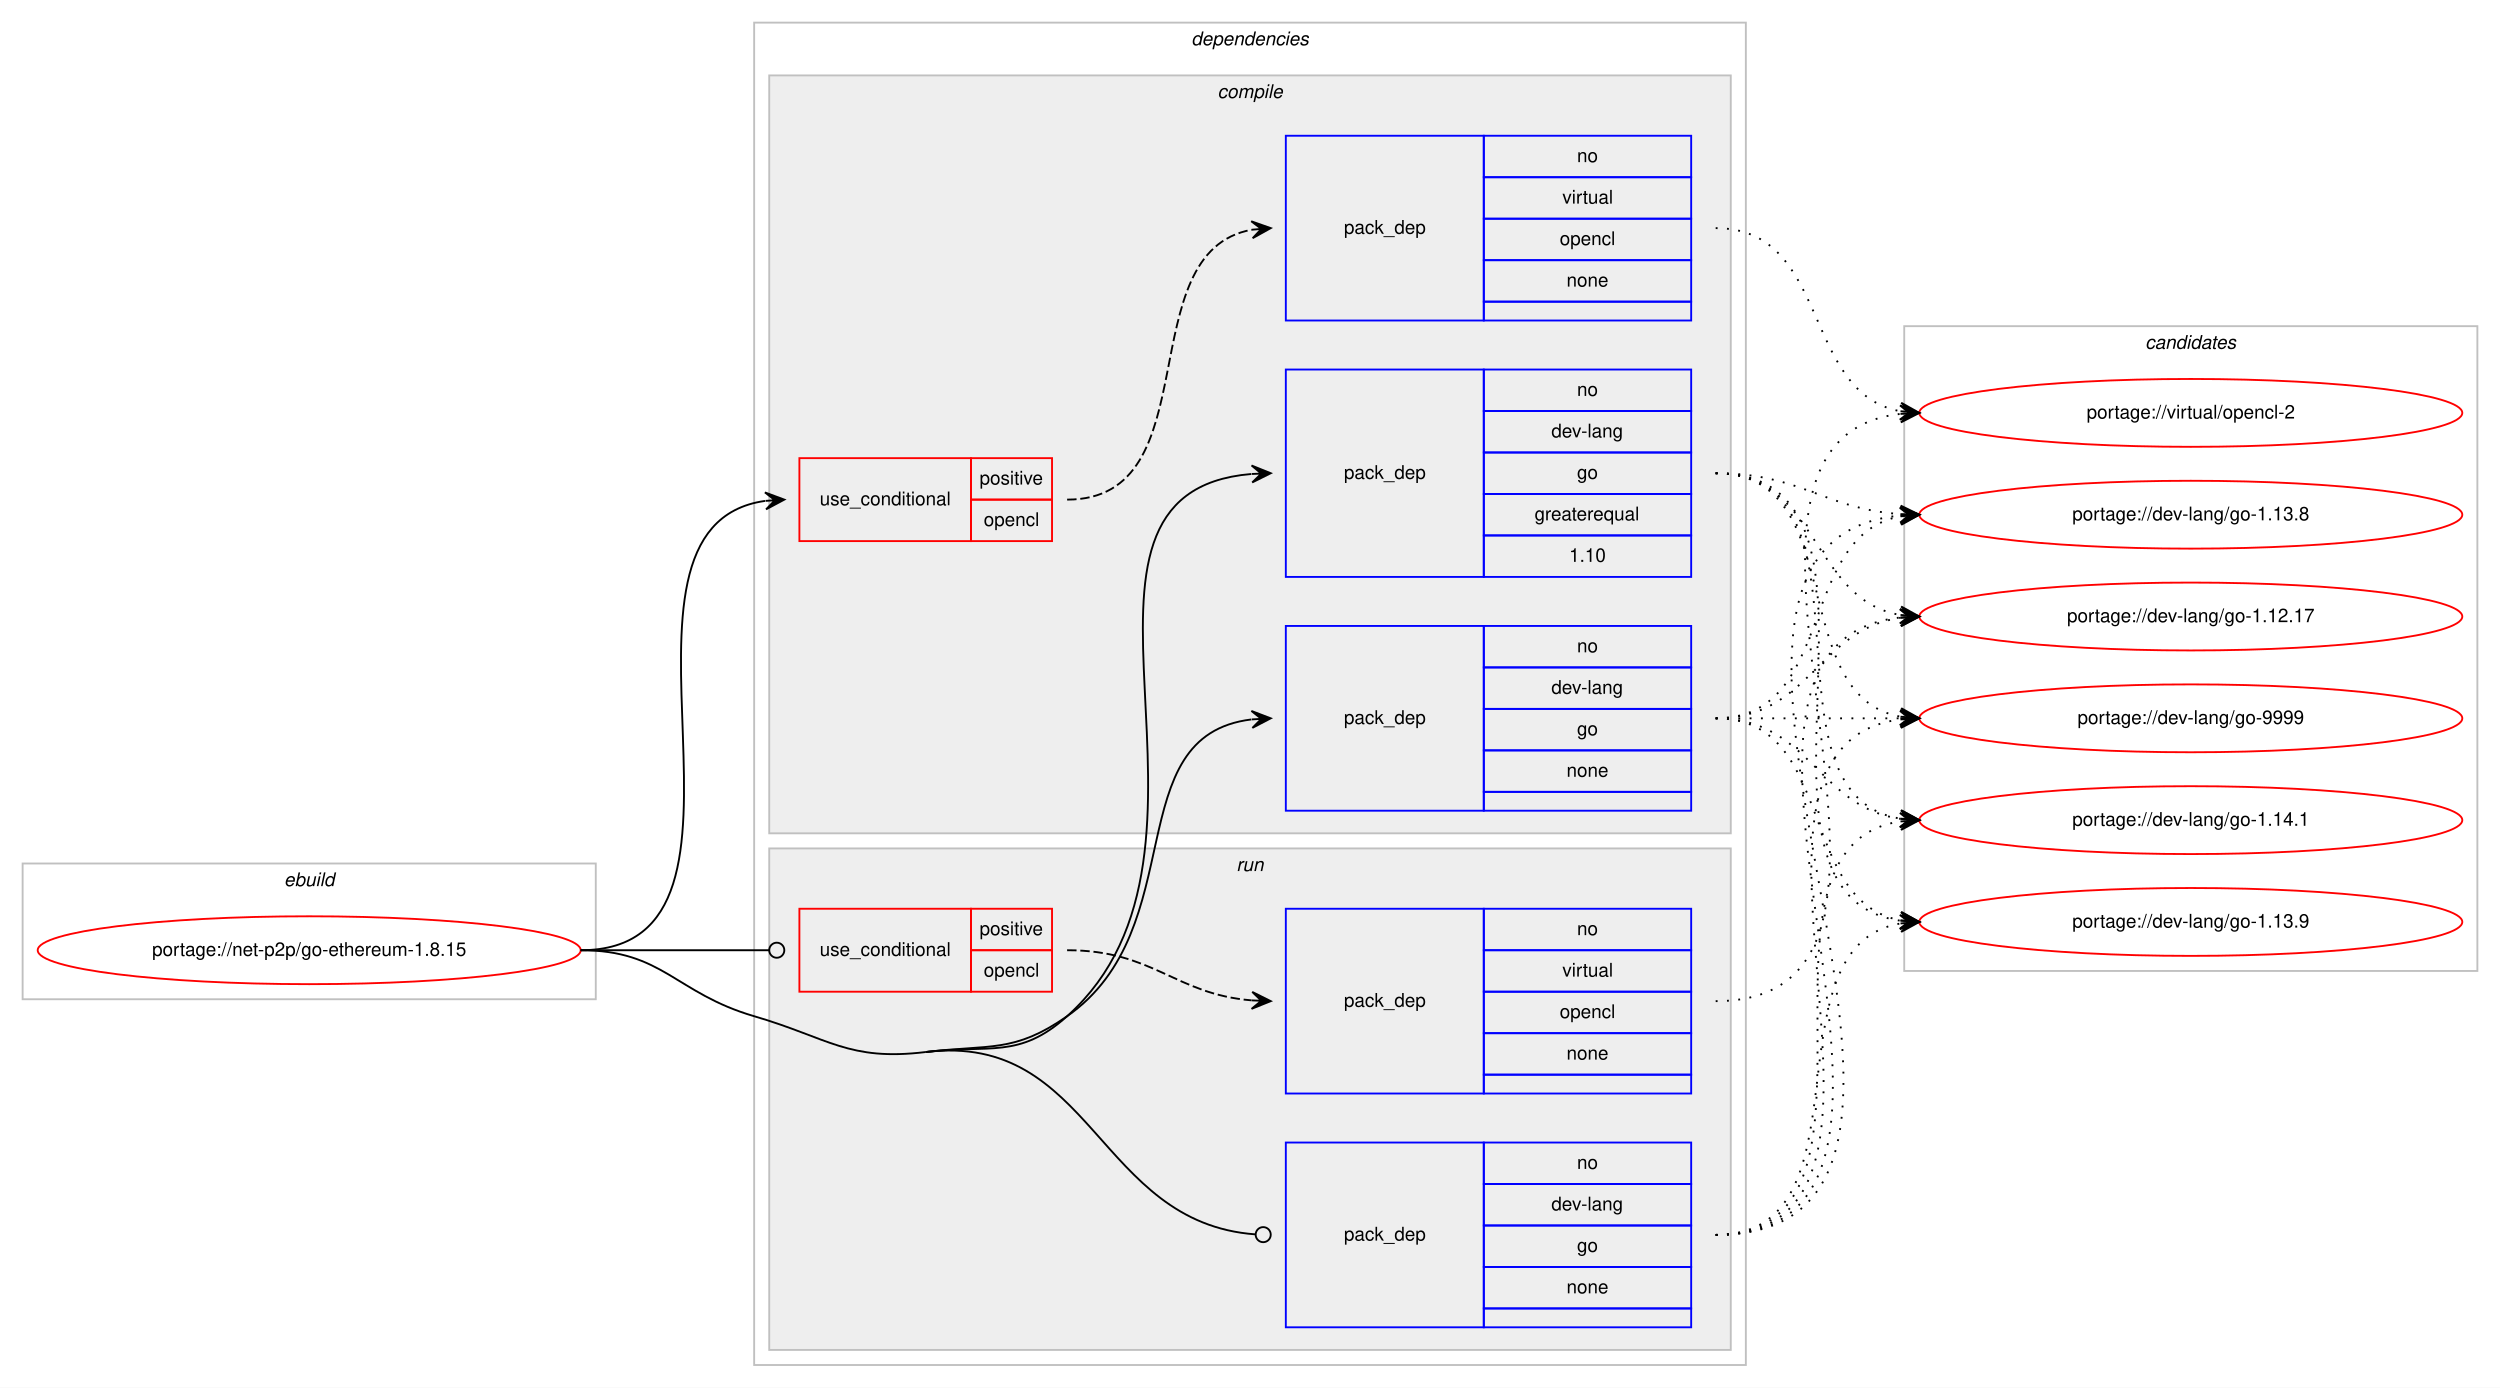
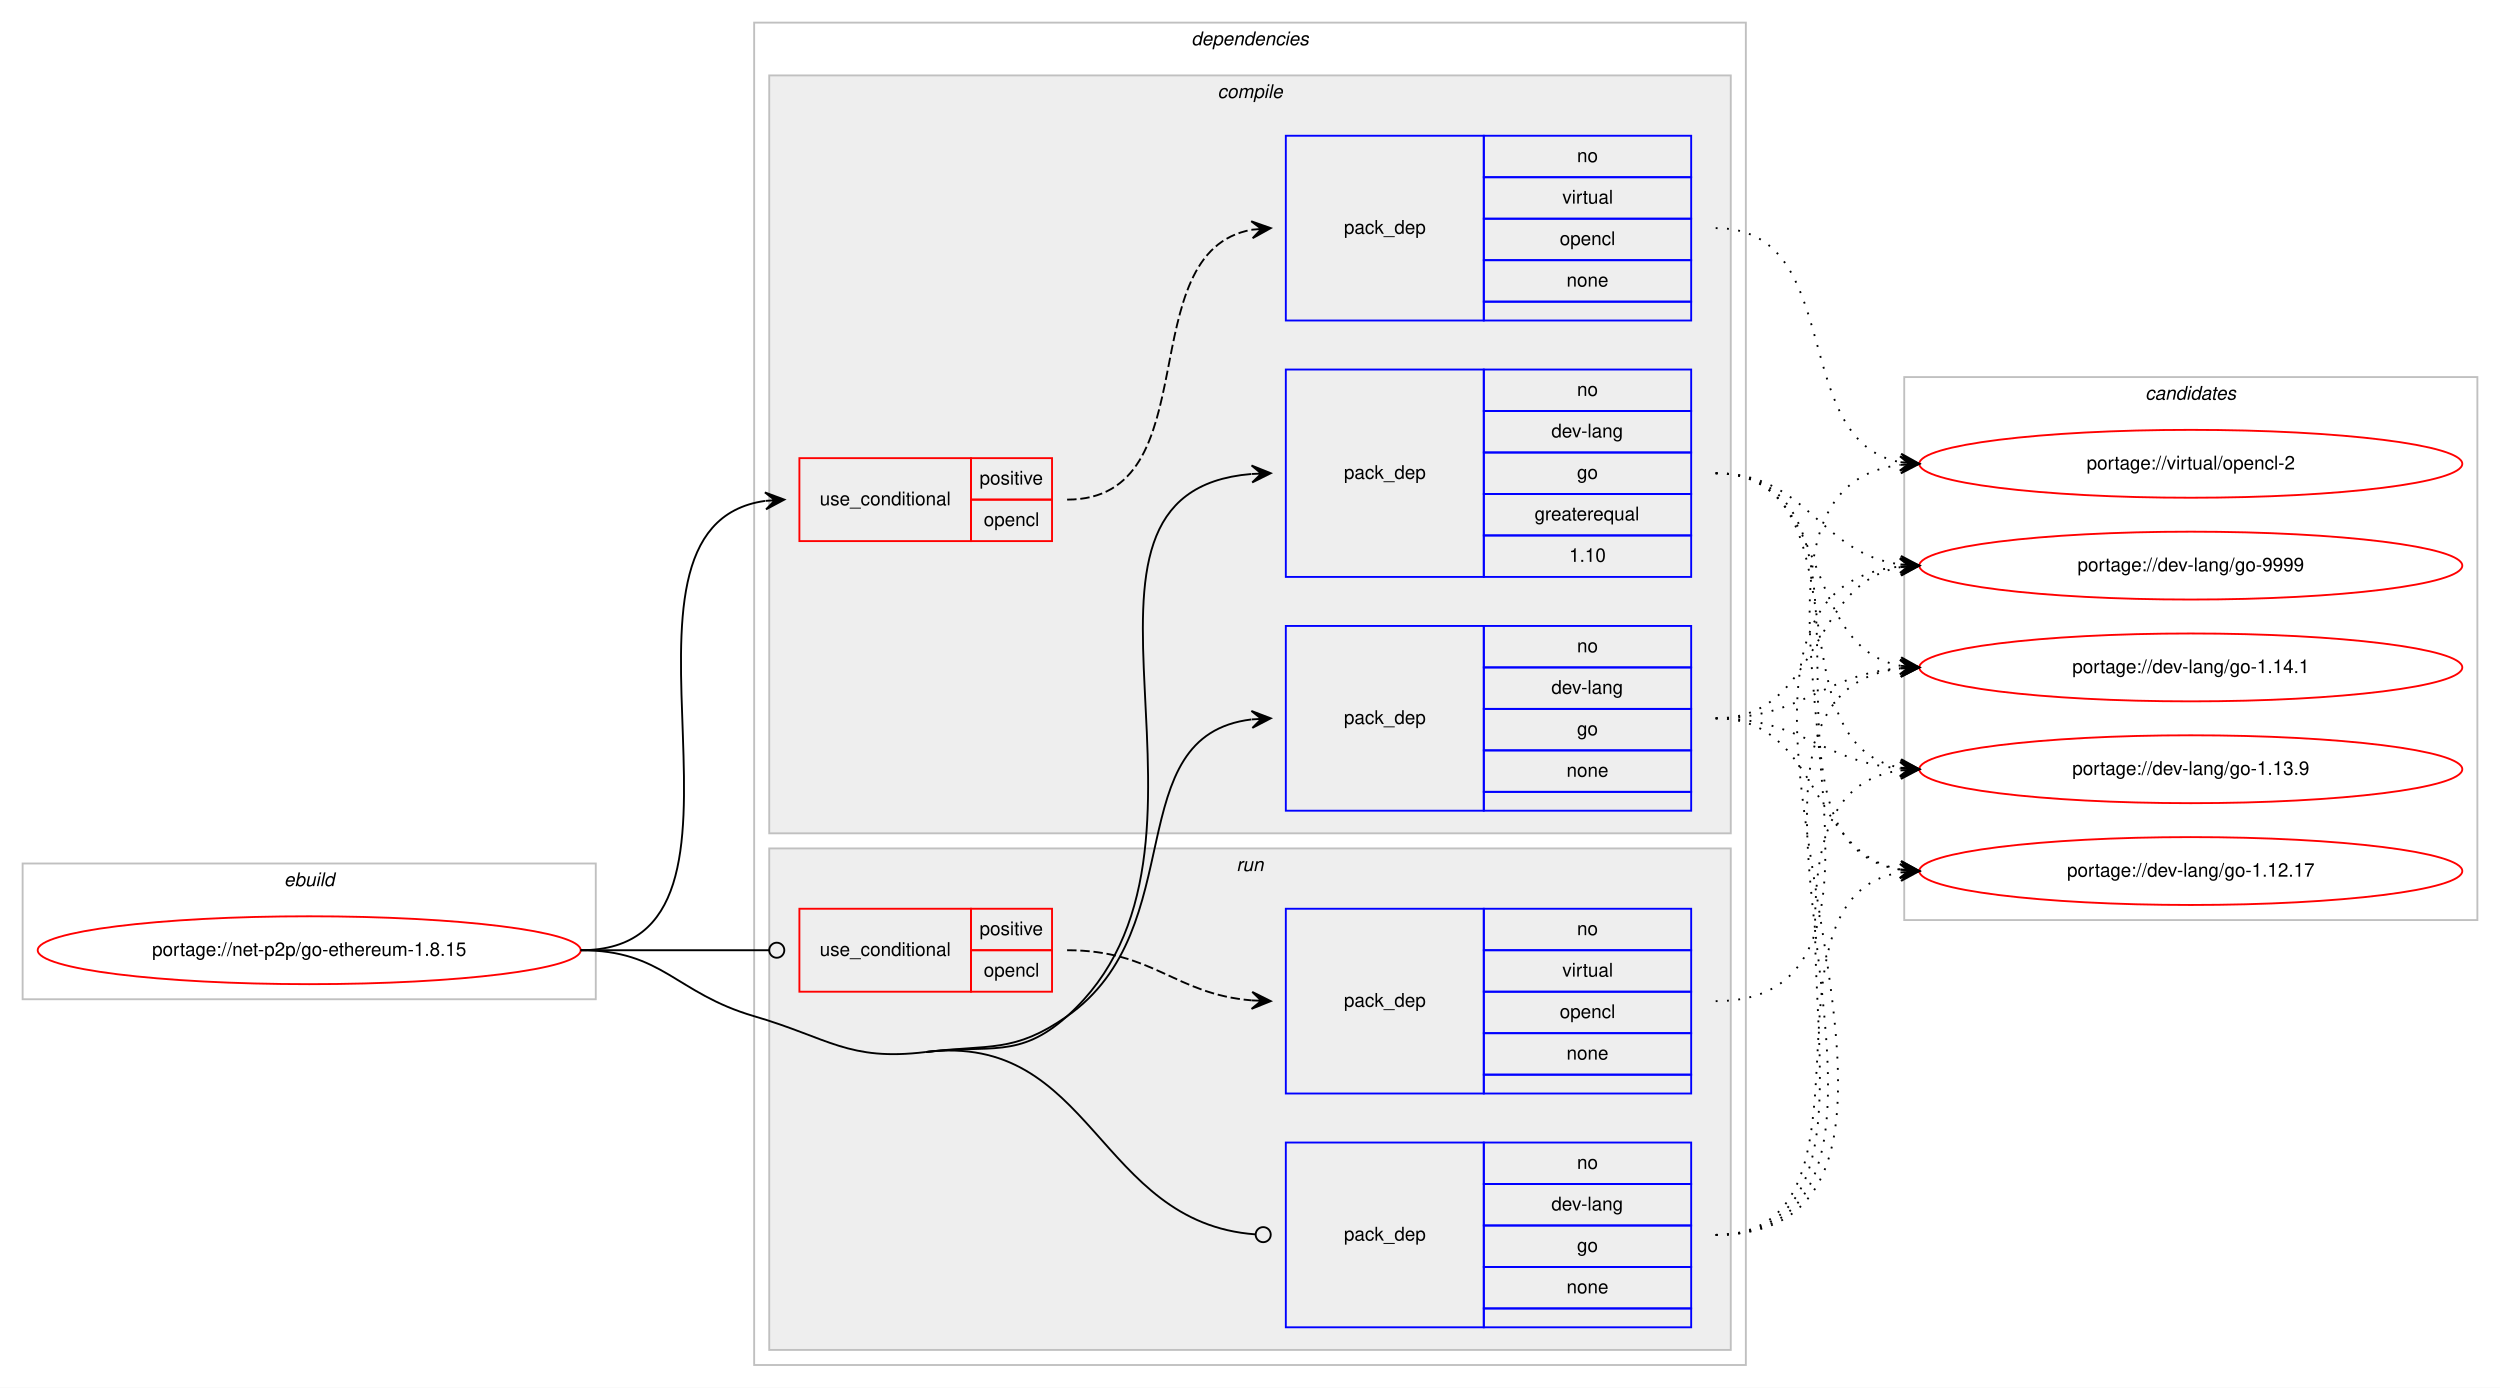
<svg xmlns="http://www.w3.org/2000/svg" xmlns:xlink="http://www.w3.org/1999/xlink" width="1326pt" height="736pt" viewBox="0.00 0.00 1326.00 736.00">
  <g id="graph0" class="graph" transform="scale(1 1) rotate(0) translate(4 732)">
    <polygon fill="#ffffff" stroke="transparent" points="-4,4 -4,-732 1322,-732 1322,4 -4,4" />
    <g id="clust1" class="cluster">
      <polygon fill="none" stroke="#c0c0c0" points="8,-202 8,-274 312,-274 312,-202 8,-202" />
      <text text-anchor="start" x="146.663" y="-262" font-family="Helvetica,sans-Serif" font-style="italic" font-size="10.00" fill="#000000">ebuild</text>
    </g>
    <g id="clust2" class="cluster">
      <polygon fill="none" stroke="#c0c0c0" points="396,-8 396,-720 922,-720 922,-8 396,-8" />
      <text text-anchor="start" x="627.875" y="-708" font-family="Helvetica,sans-Serif" font-style="italic" font-size="10.00" fill="#000000">dependencies</text>
    </g>
    <g id="clust3" class="cluster">
      <polygon fill="#eeeeee" stroke="#c0c0c0" points="404,-290 404,-692 914,-692 914,-290 404,-290" />
      <text text-anchor="start" x="641.778" y="-680" font-family="Helvetica,sans-Serif" font-style="italic" font-size="10.00" fill="#000000">compile</text>
    </g>
    <g id="clust9" class="cluster">
      <polygon fill="#eeeeee" stroke="#c0c0c0" points="404,-16 404,-282 914,-282 914,-16 404,-16" />
      <text text-anchor="start" x="651.777" y="-270" font-family="Helvetica,sans-Serif" font-style="italic" font-size="10.00" fill="#000000">run</text>
    </g>
    <g id="clust13" class="cluster">
-       <polygon fill="none" stroke="#c0c0c0" points="1006,-217 1006,-559 1310,-559 1310,-217 1006,-217" />
-       <text text-anchor="start" x="1133.824" y="-547" font-family="Helvetica,sans-Serif" font-style="italic" font-size="10.00" fill="#000000">candidates</text>
+       <polygon fill="none" stroke="#c0c0c0" points="1006,-244 1006,-532 1310,-532 1310,-244 1006,-244" />
+       <text text-anchor="start" x="1133.824" y="-520" font-family="Helvetica,sans-Serif" font-style="italic" font-size="10.00" fill="#000000">candidates</text>
    </g>
    <g id="node1" class="node">
      <g id="a_node1">
        <a xlink:href="../net-p2p/go-ethereum-1.8.15.svg" xlink:title="portage://net-p2p/go-ethereum-1.8.15">
          <ellipse fill="none" stroke="#ff0000" cx="160" cy="-228" rx="144" ry="18" />
          <text text-anchor="middle" x="160" y="-225" font-family="Helvetica,sans-Serif" font-size="10.00" fill="#000000">portage://net-p2p/go-ethereum-1.8.15</text>
        </a>
      </g>
    </g>
    <g id="node2" class="node">
      <polygon fill="none" stroke="#ff0000" points="420,-445 420,-489 511,-489 511,-445 420,-445" />
      <text text-anchor="start" x="430.767" y="-464" font-family="Helvetica,sans-Serif" font-size="10.00" fill="#000000">use_conditional</text>
      <polygon fill="none" stroke="#ff0000" points="511,-467 511,-489 554,-489 554,-467 511,-467" />
      <text text-anchor="start" x="515.553" y="-475" font-family="Helvetica,sans-Serif" font-size="10.00" fill="#000000">positive</text>
      <polygon fill="none" stroke="#ff0000" points="511,-445 511,-467 554,-467 554,-445 511,-445" />
      <text text-anchor="start" x="517.773" y="-453" font-family="Helvetica,sans-Serif" font-size="10.00" fill="#000000">opencl</text>
    </g>
    <g id="edge2" class="edge">
      <path fill="none" stroke="#000000" d="M304,-228C416.921,-228 303.021,-452.296 401.765,-466.314" />
      <polygon fill="#000000" stroke="#000000" points="412,-467 401.721,-470.821 407.011,-466.666 402.022,-466.332 402.022,-466.332 402.022,-466.332 407.011,-466.666 402.323,-461.842 412,-467 412,-467" />
    </g>
    <g id="node4" class="node">
      <polygon fill="none" stroke="#0000ff" points="678,-426 678,-536 783,-536 783,-426 678,-426" />
      <text text-anchor="start" x="708.823" y="-478" font-family="Helvetica,sans-Serif" font-size="10.00" fill="#000000">pack_dep</text>
      <polygon fill="none" stroke="#0000ff" points="783,-514 783,-536 893,-536 893,-514 783,-514" />
      <text text-anchor="start" x="832.441" y="-522" font-family="Helvetica,sans-Serif" font-size="10.00" fill="#000000">no</text>
      <polygon fill="none" stroke="#0000ff" points="783,-492 783,-514 893,-514 893,-492 783,-492" />
      <text text-anchor="start" x="818.828" y="-500" font-family="Helvetica,sans-Serif" font-size="10.00" fill="#000000">dev-lang</text>
      <polygon fill="none" stroke="#0000ff" points="783,-470 783,-492 893,-492 893,-470 783,-470" />
      <text text-anchor="start" x="832.441" y="-478" font-family="Helvetica,sans-Serif" font-size="10.00" fill="#000000">go</text>
      <polygon fill="none" stroke="#0000ff" points="783,-448 783,-470 893,-470 893,-448 783,-448" />
      <text text-anchor="start" x="809.936" y="-456" font-family="Helvetica,sans-Serif" font-size="10.00" fill="#000000">greaterequal</text>
      <polygon fill="none" stroke="#0000ff" points="783,-426 783,-448 893,-448 893,-426 783,-426" />
      <text text-anchor="start" x="828.272" y="-434" font-family="Helvetica,sans-Serif" font-size="10.00" fill="#000000">1.10</text>
    </g>
    <g id="edge3" class="edge">
      <path fill="none" stroke="#000000" d="M487,-174C521.136,-178.137 536.378,-170.067 562,-193 661.176,-281.767 540.02,-470.694 659.735,-480.595" />
      <polygon fill="#000000" stroke="#000000" points="670,-481 659.83,-485.102 665.004,-480.803 660.008,-480.606 660.008,-480.606 660.008,-480.606 665.004,-480.803 660.185,-476.109 670,-481 670,-481" />
    </g>
    <g id="node5" class="node">
      <polygon fill="none" stroke="#0000ff" points="678,-302 678,-400 783,-400 783,-302 678,-302" />
      <text text-anchor="start" x="708.823" y="-348" font-family="Helvetica,sans-Serif" font-size="10.00" fill="#000000">pack_dep</text>
      <polygon fill="none" stroke="#0000ff" points="783,-378 783,-400 893,-400 893,-378 783,-378" />
      <text text-anchor="start" x="832.441" y="-386" font-family="Helvetica,sans-Serif" font-size="10.00" fill="#000000">no</text>
      <polygon fill="none" stroke="#0000ff" points="783,-356 783,-378 893,-378 893,-356 783,-356" />
      <text text-anchor="start" x="818.828" y="-364" font-family="Helvetica,sans-Serif" font-size="10.00" fill="#000000">dev-lang</text>
      <polygon fill="none" stroke="#0000ff" points="783,-334 783,-356 893,-356 893,-334 783,-334" />
      <text text-anchor="start" x="832.441" y="-342" font-family="Helvetica,sans-Serif" font-size="10.00" fill="#000000">go</text>
      <polygon fill="none" stroke="#0000ff" points="783,-312 783,-334 893,-334 893,-312 783,-312" />
      <text text-anchor="start" x="826.882" y="-320" font-family="Helvetica,sans-Serif" font-size="10.00" fill="#000000">none</text>
      <polygon fill="none" stroke="#0000ff" points="783,-302 783,-312 893,-312 893,-302 783,-302" />
    </g>
    <g id="edge4" class="edge">
      <path fill="none" stroke="#000000" d="M487,-174C521.136,-178.137 533.809,-173.311 562,-193 628.739,-239.611 588.747,-341.719 659.746,-350.408" />
      <polygon fill="#000000" stroke="#000000" points="670,-351 659.757,-354.916 665.008,-350.712 660.017,-350.424 660.017,-350.424 660.017,-350.424 665.008,-350.712 660.276,-345.931 670,-351 670,-351" />
    </g>
    <g id="node6" class="node">
      <polygon fill="none" stroke="#ff0000" points="420,-206 420,-250 511,-250 511,-206 420,-206" />
      <text text-anchor="start" x="430.767" y="-225" font-family="Helvetica,sans-Serif" font-size="10.00" fill="#000000">use_conditional</text>
      <polygon fill="none" stroke="#ff0000" points="511,-228 511,-250 554,-250 554,-228 511,-228" />
      <text text-anchor="start" x="515.553" y="-236" font-family="Helvetica,sans-Serif" font-size="10.00" fill="#000000">positive</text>
      <polygon fill="none" stroke="#ff0000" points="511,-206 511,-228 554,-228 554,-206 511,-206" />
      <text text-anchor="start" x="517.773" y="-214" font-family="Helvetica,sans-Serif" font-size="10.00" fill="#000000">opencl</text>
    </g>
    <g id="edge6" class="edge">
      <path fill="none" stroke="#000000" d="M304,-228C349.188,-228 362.47,-228 403.919,-228" />
      <ellipse fill="none" stroke="#000000" cx="408" cy="-228" rx="4" ry="4" />
    </g>
    <g id="node8" class="node">
      <polygon fill="none" stroke="#0000ff" points="678,-28 678,-126 783,-126 783,-28 678,-28" />
      <text text-anchor="start" x="708.823" y="-74" font-family="Helvetica,sans-Serif" font-size="10.00" fill="#000000">pack_dep</text>
      <polygon fill="none" stroke="#0000ff" points="783,-104 783,-126 893,-126 893,-104 783,-104" />
      <text text-anchor="start" x="832.441" y="-112" font-family="Helvetica,sans-Serif" font-size="10.00" fill="#000000">no</text>
      <polygon fill="none" stroke="#0000ff" points="783,-82 783,-104 893,-104 893,-82 783,-82" />
      <text text-anchor="start" x="818.828" y="-90" font-family="Helvetica,sans-Serif" font-size="10.00" fill="#000000">dev-lang</text>
      <polygon fill="none" stroke="#0000ff" points="783,-60 783,-82 893,-82 893,-60 783,-60" />
      <text text-anchor="start" x="832.441" y="-68" font-family="Helvetica,sans-Serif" font-size="10.00" fill="#000000">go</text>
      <polygon fill="none" stroke="#0000ff" points="783,-38 783,-60 893,-60 893,-38 783,-38" />
      <text text-anchor="start" x="826.882" y="-46" font-family="Helvetica,sans-Serif" font-size="10.00" fill="#000000">none</text>
      <polygon fill="none" stroke="#0000ff" points="783,-28 783,-38 893,-38 893,-28 783,-28" />
    </g>
    <g id="edge7" class="edge">
      <path fill="none" stroke="#000000" d="M487,-174C575.617,-184.741 577.89,-83.434 661.889,-77.291" />
      <ellipse fill="none" stroke="#000000" cx="666.003" cy="-77.143" rx="4" ry="4" />
      <path fill="none" stroke="#000000" d="M304,-228C347.748,-228 354.013,-205.287 396,-193 435.654,-181.396 445.984,-169.029 487,-174" />
    </g>
    <g id="node3" class="node">
      <polygon fill="none" stroke="#0000ff" points="678,-562 678,-660 783,-660 783,-562 678,-562" />
      <text text-anchor="start" x="708.823" y="-608" font-family="Helvetica,sans-Serif" font-size="10.00" fill="#000000">pack_dep</text>
      <polygon fill="none" stroke="#0000ff" points="783,-638 783,-660 893,-660 893,-638 783,-638" />
      <text text-anchor="start" x="832.441" y="-646" font-family="Helvetica,sans-Serif" font-size="10.00" fill="#000000">no</text>
      <polygon fill="none" stroke="#0000ff" points="783,-616 783,-638 893,-638 893,-616 783,-616" />
      <text text-anchor="start" x="824.668" y="-624" font-family="Helvetica,sans-Serif" font-size="10.00" fill="#000000">virtual</text>
      <polygon fill="none" stroke="#0000ff" points="783,-594 783,-616 893,-616 893,-594 783,-594" />
      <text text-anchor="start" x="823.273" y="-602" font-family="Helvetica,sans-Serif" font-size="10.00" fill="#000000">opencl</text>
      <polygon fill="none" stroke="#0000ff" points="783,-572 783,-594 893,-594 893,-572 783,-572" />
      <text text-anchor="start" x="826.882" y="-580" font-family="Helvetica,sans-Serif" font-size="10.00" fill="#000000">none</text>
      <polygon fill="none" stroke="#0000ff" points="783,-562 783,-572 893,-572 893,-562 783,-562" />
    </g>
    <g id="edge1" class="edge">
      <path fill="none" stroke="#000000" stroke-dasharray="5,2" d="M562,-467C638.406,-467 594.405,-598.353 659.994,-610.154" />
      <polygon fill="#000000" stroke="#000000" points="670,-611 659.657,-614.642 665.018,-610.579 660.035,-610.158 660.035,-610.158 660.035,-610.158 665.018,-610.579 660.414,-605.674 670,-611 670,-611" />
    </g>
    <g id="node9" class="node">
      <g id="a_node9">
        <a xlink:href="../virtual/opencl-2.svg" xlink:title="portage://virtual/opencl-2">
-           <ellipse fill="none" stroke="#ff0000" cx="1158" cy="-513" rx="144" ry="18" />
-           <text text-anchor="middle" x="1158" y="-510" font-family="Helvetica,sans-Serif" font-size="10.00" fill="#000000">portage://virtual/opencl-2</text>
+           <ellipse fill="none" stroke="#ff0000" cx="1158" cy="-486" rx="144" ry="18" />
+           <text text-anchor="middle" x="1158" y="-483" font-family="Helvetica,sans-Serif" font-size="10.00" fill="#000000">portage://virtual/opencl-2</text>
        </a>
      </g>
    </g>
    <g id="edge8" class="edge">
-       <path fill="none" stroke="#000000" stroke-dasharray="1,5" d="M906,-611C967.145,-611 951.357,-523.787 1003.787,-513.908" />
-       <polygon fill="#000000" stroke="#000000" points="1014,-513 1004.438,-518.368 1009.02,-513.443 1004.039,-513.885 1004.039,-513.885 1004.039,-513.885 1009.02,-513.443 1003.641,-509.403 1014,-513 1014,-513" />
+       <path fill="none" stroke="#000000" stroke-dasharray="1,5" d="M906,-611C975.835,-611 944.106,-497.909 1004.022,-486.865" />
+       <polygon fill="#000000" stroke="#000000" points="1014,-486 1004.426,-491.347 1009.019,-486.432 1004.037,-486.864 1004.037,-486.864 1004.037,-486.864 1009.019,-486.432 1003.649,-482.38 1014,-486 1014,-486" />
    </g>
    <g id="node10" class="node">
      <g id="a_node10">
        <a xlink:href="../dev-lang/go-9999.svg" xlink:title="portage://dev-lang/go-9999">
-           <ellipse fill="none" stroke="#ff0000" cx="1158" cy="-351" rx="144" ry="18" />
-           <text text-anchor="middle" x="1158" y="-348" font-family="Helvetica,sans-Serif" font-size="10.00" fill="#000000">portage://dev-lang/go-9999</text>
+           <ellipse fill="none" stroke="#ff0000" cx="1158" cy="-432" rx="144" ry="18" />
+           <text text-anchor="middle" x="1158" y="-429" font-family="Helvetica,sans-Serif" font-size="10.00" fill="#000000">portage://dev-lang/go-9999</text>
        </a>
      </g>
    </g>
    <g id="edge9" class="edge">
-       <path fill="none" stroke="#000000" stroke-dasharray="1,5" d="M906,-481C977.447,-481 942.729,-363.385 1003.809,-351.9" />
-       <polygon fill="#000000" stroke="#000000" points="1014,-351 1004.434,-356.362 1009.019,-351.44 1004.039,-351.879 1004.039,-351.879 1004.039,-351.879 1009.019,-351.44 1003.643,-347.397 1014,-351 1014,-351" />
+       <path fill="none" stroke="#000000" stroke-dasharray="1,5" d="M906,-481C955.106,-481 960.703,-438.47 1003.861,-432.656" />
+       <polygon fill="#000000" stroke="#000000" points="1014,-432 1004.311,-437.136 1009.01,-432.323 1004.021,-432.645 1004.021,-432.645 1004.021,-432.645 1009.01,-432.323 1003.73,-428.155 1014,-432 1014,-432" />
    </g>
    <g id="node11" class="node">
      <g id="a_node11">
        <a xlink:href="../dev-lang/go-1.14.1.svg" xlink:title="portage://dev-lang/go-1.14.1">
-           <ellipse fill="none" stroke="#ff0000" cx="1158" cy="-297" rx="144" ry="18" />
-           <text text-anchor="middle" x="1158" y="-294" font-family="Helvetica,sans-Serif" font-size="10.00" fill="#000000">portage://dev-lang/go-1.14.1</text>
+           <ellipse fill="none" stroke="#ff0000" cx="1158" cy="-378" rx="144" ry="18" />
+           <text text-anchor="middle" x="1158" y="-375" font-family="Helvetica,sans-Serif" font-size="10.00" fill="#000000">portage://dev-lang/go-1.14.1</text>
        </a>
      </g>
    </g>
    <g id="edge10" class="edge">
-       <path fill="none" stroke="#000000" stroke-dasharray="1,5" d="M906,-481C997.12,-481 925.285,-311.094 1003.675,-297.82" />
-       <polygon fill="#000000" stroke="#000000" points="1014,-297 1004.388,-302.278 1009.016,-297.396 1004.031,-297.792 1004.031,-297.792 1004.031,-297.792 1009.016,-297.396 1003.675,-293.306 1014,-297 1014,-297" />
+       <path fill="none" stroke="#000000" stroke-dasharray="1,5" d="M906,-481C968.702,-481 950.095,-388.958 1003.904,-378.89" />
+       <polygon fill="#000000" stroke="#000000" points="1014,-378 1004.434,-383.361 1009.019,-378.439 1004.039,-378.879 1004.039,-378.879 1004.039,-378.879 1009.019,-378.439 1003.643,-374.396 1014,-378 1014,-378" />
    </g>
    <g id="node12" class="node">
      <g id="a_node12">
        <a xlink:href="../dev-lang/go-1.13.9.svg" xlink:title="portage://dev-lang/go-1.13.9">
-           <ellipse fill="none" stroke="#ff0000" cx="1158" cy="-243" rx="144" ry="18" />
-           <text text-anchor="middle" x="1158" y="-240" font-family="Helvetica,sans-Serif" font-size="10.00" fill="#000000">portage://dev-lang/go-1.13.9</text>
+           <ellipse fill="none" stroke="#ff0000" cx="1158" cy="-324" rx="144" ry="18" />
+           <text text-anchor="middle" x="1158" y="-321" font-family="Helvetica,sans-Serif" font-size="10.00" fill="#000000">portage://dev-lang/go-1.13.9</text>
        </a>
      </g>
    </g>
    <g id="edge11" class="edge">
-       <path fill="none" stroke="#000000" stroke-dasharray="1,5" d="M906,-481C1018.529,-481 905.376,-257.643 1003.8,-243.683" />
-       <polygon fill="#000000" stroke="#000000" points="1014,-243 1004.323,-248.158 1009.011,-243.334 1004.022,-243.668 1004.022,-243.668 1004.022,-243.668 1009.011,-243.334 1003.722,-239.178 1014,-243 1014,-243" />
+       <path fill="none" stroke="#000000" stroke-dasharray="1,5" d="M906,-481C987.054,-481 934.312,-337.202 1003.869,-324.845" />
+       <polygon fill="#000000" stroke="#000000" points="1014,-324 1004.409,-329.315 1009.017,-324.416 1004.035,-324.831 1004.035,-324.831 1004.035,-324.831 1009.017,-324.416 1003.661,-320.346 1014,-324 1014,-324" />
    </g>
    <g id="node13" class="node">
      <g id="a_node13">
-         <a xlink:href="../dev-lang/go-1.13.8.svg" xlink:title="portage://dev-lang/go-1.13.8">
-           <ellipse fill="none" stroke="#ff0000" cx="1158" cy="-459" rx="144" ry="18" />
-           <text text-anchor="middle" x="1158" y="-456" font-family="Helvetica,sans-Serif" font-size="10.00" fill="#000000">portage://dev-lang/go-1.13.8</text>
+         <a xlink:href="../dev-lang/go-1.12.17.svg" xlink:title="portage://dev-lang/go-1.12.17">
+           <ellipse fill="none" stroke="#ff0000" cx="1158" cy="-270" rx="144" ry="18" />
+           <text text-anchor="middle" x="1158" y="-267" font-family="Helvetica,sans-Serif" font-size="10.00" fill="#000000">portage://dev-lang/go-1.12.17</text>
        </a>
      </g>
    </g>
    <g id="edge12" class="edge">
-       <path fill="none" stroke="#000000" stroke-dasharray="1,5" d="M906,-481C951.446,-481 963.361,-462.065 1003.961,-459.328" />
-       <polygon fill="#000000" stroke="#000000" points="1014,-459 1004.152,-463.824 1009.003,-459.163 1004.005,-459.327 1004.005,-459.327 1004.005,-459.327 1009.003,-459.163 1003.858,-454.829 1014,-459 1014,-459" />
-     </g>
-     <g id="node14" class="node">
-       <g id="a_node14">
-         <a xlink:href="../dev-lang/go-1.12.17.svg" xlink:title="portage://dev-lang/go-1.12.17">
-           <ellipse fill="none" stroke="#ff0000" cx="1158" cy="-405" rx="144" ry="18" />
-           <text text-anchor="middle" x="1158" y="-402" font-family="Helvetica,sans-Serif" font-size="10.00" fill="#000000">portage://dev-lang/go-1.12.17</text>
-         </a>
-       </g>
+       <path fill="none" stroke="#000000" stroke-dasharray="1,5" d="M906,-481C1007.748,-481 915.429,-284.177 1003.91,-270.723" />
+       <polygon fill="#000000" stroke="#000000" points="1014,-270 1004.347,-275.203 1009.013,-270.357 1004.026,-270.714 1004.026,-270.714 1004.026,-270.714 1009.013,-270.357 1003.704,-266.226 1014,-270 1014,-270" />
    </g>
    <g id="edge13" class="edge">
-       <path fill="none" stroke="#000000" stroke-dasharray="1,5" d="M906,-481C961.025,-481 956.214,-414.203 1003.76,-405.853" />
-       <polygon fill="#000000" stroke="#000000" points="1014,-405 1004.408,-410.315 1009.017,-405.415 1004.035,-405.831 1004.035,-405.831 1004.035,-405.831 1009.017,-405.415 1003.661,-401.346 1014,-405 1014,-405" />
+       <path fill="none" stroke="#000000" stroke-dasharray="1,5" d="M906,-351C962.367,-351 955.189,-422.488 1003.861,-431.145" />
+       <polygon fill="#000000" stroke="#000000" points="1014,-432 1003.657,-435.644 1009.018,-431.58 1004.035,-431.16 1004.035,-431.16 1004.035,-431.16 1009.018,-431.58 1004.413,-426.676 1014,-432 1014,-432" />
    </g>
    <g id="edge14" class="edge">
-       <path fill="none" stroke="#000000" stroke-dasharray="1,5" d="M906,-351C950.438,-351 964.02,-351 1003.878,-351" />
-       <polygon fill="#000000" stroke="#000000" points="1014,-351 1004,-355.5 1009,-351 1004,-351 1004,-351 1004,-351 1009,-351 1004,-346.5 1014,-351 1014,-351" />
+       <path fill="none" stroke="#000000" stroke-dasharray="1,5" d="M906,-351C951.902,-351 963.004,-374.239 1003.876,-377.597" />
+       <polygon fill="#000000" stroke="#000000" points="1014,-378 1003.829,-382.099 1009.004,-377.801 1004.008,-377.603 1004.008,-377.603 1004.008,-377.603 1009.004,-377.801 1004.187,-373.106 1014,-378 1014,-378" />
    </g>
    <g id="edge15" class="edge">
-       <path fill="none" stroke="#000000" stroke-dasharray="1,5" d="M906,-351C956.102,-351 960.012,-303.934 1003.979,-297.683" />
-       <polygon fill="#000000" stroke="#000000" points="1014,-297 1004.329,-302.169 1009.012,-297.34 1004.023,-297.68 1004.023,-297.68 1004.023,-297.68 1009.012,-297.34 1003.717,-293.19 1014,-297 1014,-297" />
+       <path fill="none" stroke="#000000" stroke-dasharray="1,5" d="M906,-351C951.902,-351 963.004,-327.761 1003.876,-324.403" />
+       <polygon fill="#000000" stroke="#000000" points="1014,-324 1004.187,-328.894 1009.004,-324.199 1004.008,-324.397 1004.008,-324.397 1004.008,-324.397 1009.004,-324.199 1003.829,-319.901 1014,-324 1014,-324" />
    </g>
    <g id="edge16" class="edge">
-       <path fill="none" stroke="#000000" stroke-dasharray="1,5" d="M906,-351C970.303,-351 948.78,-254.09 1004.031,-243.869" />
-       <polygon fill="#000000" stroke="#000000" points="1014,-243 1004.429,-248.352 1009.019,-243.434 1004.038,-243.869 1004.038,-243.869 1004.038,-243.869 1009.019,-243.434 1003.647,-239.386 1014,-243 1014,-243" />
-     </g>
-     <g id="edge17" class="edge">
-       <path fill="none" stroke="#000000" stroke-dasharray="1,5" d="M906,-351C970.303,-351 948.78,-447.91 1004.031,-458.131" />
-       <polygon fill="#000000" stroke="#000000" points="1014,-459 1003.647,-462.614 1009.019,-458.566 1004.038,-458.131 1004.038,-458.131 1004.038,-458.131 1009.019,-458.566 1004.429,-453.648 1014,-459 1014,-459" />
-     </g>
-     <g id="edge18" class="edge">
-       <path fill="none" stroke="#000000" stroke-dasharray="1,5" d="M906,-351C956.102,-351 960.012,-398.066 1003.979,-404.317" />
-       <polygon fill="#000000" stroke="#000000" points="1014,-405 1003.717,-408.81 1009.012,-404.66 1004.023,-404.32 1004.023,-404.32 1004.023,-404.32 1009.012,-404.66 1004.329,-399.831 1014,-405 1014,-405" />
+       <path fill="none" stroke="#000000" stroke-dasharray="1,5" d="M906,-351C962.367,-351 955.189,-279.512 1003.861,-270.855" />
+       <polygon fill="#000000" stroke="#000000" points="1014,-270 1004.413,-275.324 1009.018,-270.42 1004.035,-270.84 1004.035,-270.84 1004.035,-270.84 1009.018,-270.42 1003.657,-266.356 1014,-270 1014,-270" />
    </g>
    <g id="node7" class="node">
      <polygon fill="none" stroke="#0000ff" points="678,-152 678,-250 783,-250 783,-152 678,-152" />
      <text text-anchor="start" x="708.823" y="-198" font-family="Helvetica,sans-Serif" font-size="10.00" fill="#000000">pack_dep</text>
      <polygon fill="none" stroke="#0000ff" points="783,-228 783,-250 893,-250 893,-228 783,-228" />
      <text text-anchor="start" x="832.441" y="-236" font-family="Helvetica,sans-Serif" font-size="10.00" fill="#000000">no</text>
      <polygon fill="none" stroke="#0000ff" points="783,-206 783,-228 893,-228 893,-206 783,-206" />
      <text text-anchor="start" x="824.668" y="-214" font-family="Helvetica,sans-Serif" font-size="10.00" fill="#000000">virtual</text>
      <polygon fill="none" stroke="#0000ff" points="783,-184 783,-206 893,-206 893,-184 783,-184" />
      <text text-anchor="start" x="823.273" y="-192" font-family="Helvetica,sans-Serif" font-size="10.00" fill="#000000">opencl</text>
      <polygon fill="none" stroke="#0000ff" points="783,-162 783,-184 893,-184 893,-162 783,-162" />
      <text text-anchor="start" x="826.882" y="-170" font-family="Helvetica,sans-Serif" font-size="10.00" fill="#000000">none</text>
      <polygon fill="none" stroke="#0000ff" points="783,-152 783,-162 893,-162 893,-152 783,-152" />
    </g>
    <g id="edge5" class="edge">
      <path fill="none" stroke="#000000" stroke-dasharray="5,2" d="M562,-228C607.902,-228 619.004,-204.761 659.876,-201.403" />
      <polygon fill="#000000" stroke="#000000" points="670,-201 660.187,-205.894 665.004,-201.199 660.008,-201.398 660.008,-201.398 660.008,-201.398 665.004,-201.199 659.829,-196.901 670,-201 670,-201" />
    </g>
+     <g id="edge17" class="edge">
+       <path fill="none" stroke="#000000" stroke-dasharray="1,5" d="M906,-201C1037.885,-201 886.927,-471.169 1003.897,-485.416" />
+       <polygon fill="#000000" stroke="#000000" points="1014,-486 1003.757,-489.915 1009.008,-485.711 1004.017,-485.423 1004.017,-485.423 1004.017,-485.423 1009.008,-485.711 1004.276,-480.93 1014,-486 1014,-486" />
+     </g>
+     <g id="edge18" class="edge">
+       <path fill="none" stroke="#000000" stroke-dasharray="1,5" d="M906,-77C1067.374,-77 858.436,-416.91 1003.898,-431.515" />
+       <polygon fill="#000000" stroke="#000000" points="1014,-432 1003.796,-436.016 1009.006,-431.76 1004.011,-431.521 1004.011,-431.521 1004.011,-431.521 1009.006,-431.76 1004.227,-427.026 1014,-432 1014,-432" />
+     </g>
    <g id="edge19" class="edge">
-       <path fill="none" stroke="#000000" stroke-dasharray="1,5" d="M906,-201C1049.157,-201 876.119,-497.952 1003.837,-512.451" />
-       <polygon fill="#000000" stroke="#000000" points="1014,-513 1003.772,-516.954 1009.007,-512.73 1004.014,-512.461 1004.014,-512.461 1004.014,-512.461 1009.007,-512.73 1004.257,-507.967 1014,-513 1014,-513" />
+       <path fill="none" stroke="#000000" stroke-dasharray="1,5" d="M906,-77C1044.52,-77 880.617,-362.909 1003.779,-377.428" />
+       <polygon fill="#000000" stroke="#000000" points="1014,-378 1003.764,-381.934 1009.008,-377.72 1004.016,-377.441 1004.016,-377.441 1004.016,-377.441 1009.008,-377.72 1004.267,-372.948 1014,-378 1014,-378" />
    </g>
    <g id="edge20" class="edge">
-       <path fill="none" stroke="#000000" stroke-dasharray="1,5" d="M906,-77C1033.317,-77 891.301,-336.221 1003.889,-350.397" />
-       <polygon fill="#000000" stroke="#000000" points="1014,-351 1003.75,-354.896 1009.009,-350.702 1004.018,-350.404 1004.018,-350.404 1004.018,-350.404 1009.009,-350.702 1004.286,-345.912 1014,-351 1014,-351" />
+       <path fill="none" stroke="#000000" stroke-dasharray="1,5" d="M906,-77C1022.186,-77 901.926,-309.271 1003.796,-323.335" />
+       <polygon fill="#000000" stroke="#000000" points="1014,-324 1003.728,-327.84 1009.011,-323.675 1004.021,-323.349 1004.021,-323.349 1004.021,-323.349 1009.011,-323.675 1004.314,-318.859 1014,-324 1014,-324" />
    </g>
    <g id="edge21" class="edge">
-       <path fill="none" stroke="#000000" stroke-dasharray="1,5" d="M906,-77C1011.308,-77 912.129,-282.633 1003.858,-296.288" />
-       <polygon fill="#000000" stroke="#000000" points="1014,-297 1003.71,-300.789 1009.012,-296.65 1004.024,-296.3 1004.024,-296.3 1004.024,-296.3 1009.012,-296.65 1004.34,-291.811 1014,-297 1014,-297" />
-     </g>
-     <g id="edge22" class="edge">
-       <path fill="none" stroke="#000000" stroke-dasharray="1,5" d="M906,-77C990.408,-77 931.301,-229.662 1003.936,-242.185" />
-       <polygon fill="#000000" stroke="#000000" points="1014,-243 1003.669,-246.678 1009.016,-242.596 1004.033,-242.193 1004.033,-242.193 1004.033,-242.193 1009.016,-242.596 1004.396,-237.708 1014,-243 1014,-243" />
-     </g>
-     <g id="edge23" class="edge">
-       <path fill="none" stroke="#000000" stroke-dasharray="1,5" d="M906,-77C1078.814,-77 847.433,-443.493 1003.669,-458.525" />
-       <polygon fill="#000000" stroke="#000000" points="1014,-459 1003.804,-463.036 1009.005,-458.77 1004.011,-458.54 1004.011,-458.54 1004.011,-458.54 1009.005,-458.77 1004.217,-454.045 1014,-459 1014,-459" />
-     </g>
-     <g id="edge24" class="edge">
-       <path fill="none" stroke="#000000" stroke-dasharray="1,5" d="M906,-77C1055.88,-77 869.655,-389.805 1003.78,-404.468" />
-       <polygon fill="#000000" stroke="#000000" points="1014,-405 1003.779,-408.974 1009.007,-404.74 1004.014,-404.48 1004.014,-404.48 1004.014,-404.48 1009.007,-404.74 1004.247,-399.986 1014,-405 1014,-405" />
+       <path fill="none" stroke="#000000" stroke-dasharray="1,5" d="M906,-77C1000.647,-77 922.023,-255.942 1003.81,-269.222" />
+       <polygon fill="#000000" stroke="#000000" points="1014,-270 1003.687,-273.726 1009.014,-269.62 1004.029,-269.239 1004.029,-269.239 1004.029,-269.239 1009.014,-269.62 1004.371,-264.752 1014,-270 1014,-270" />
    </g>
  </g>
</svg>
